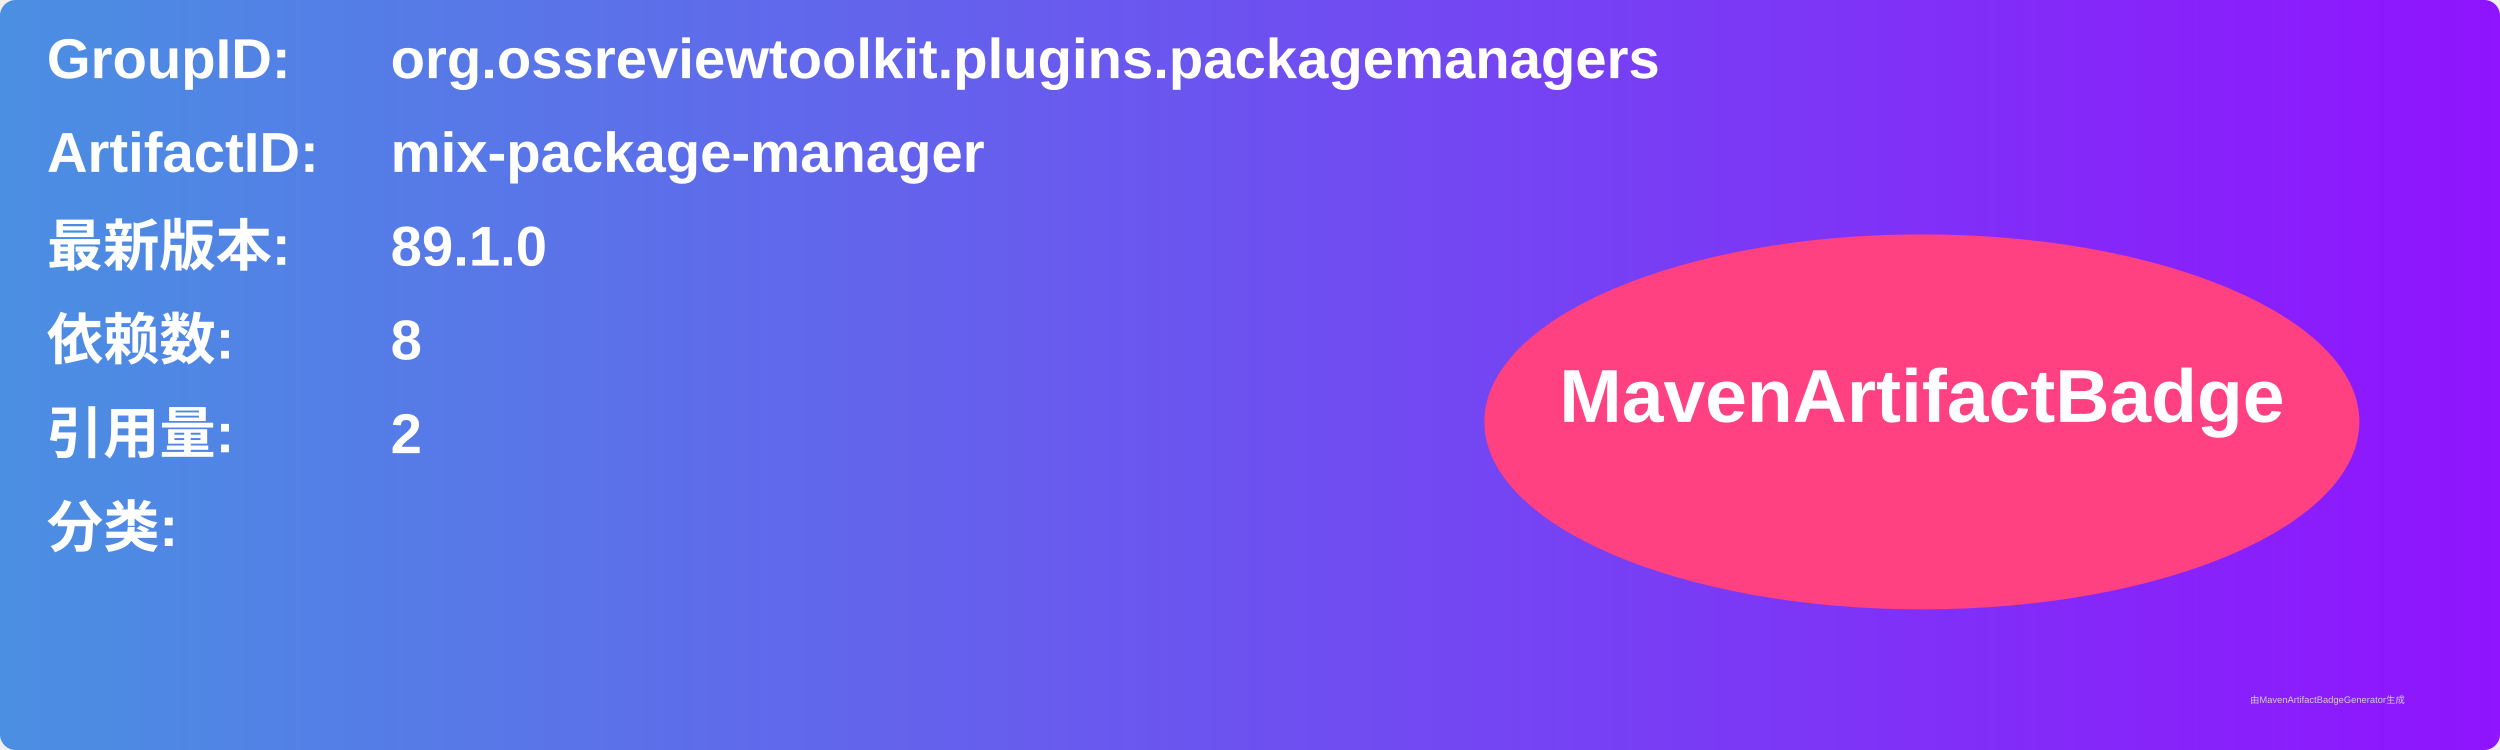
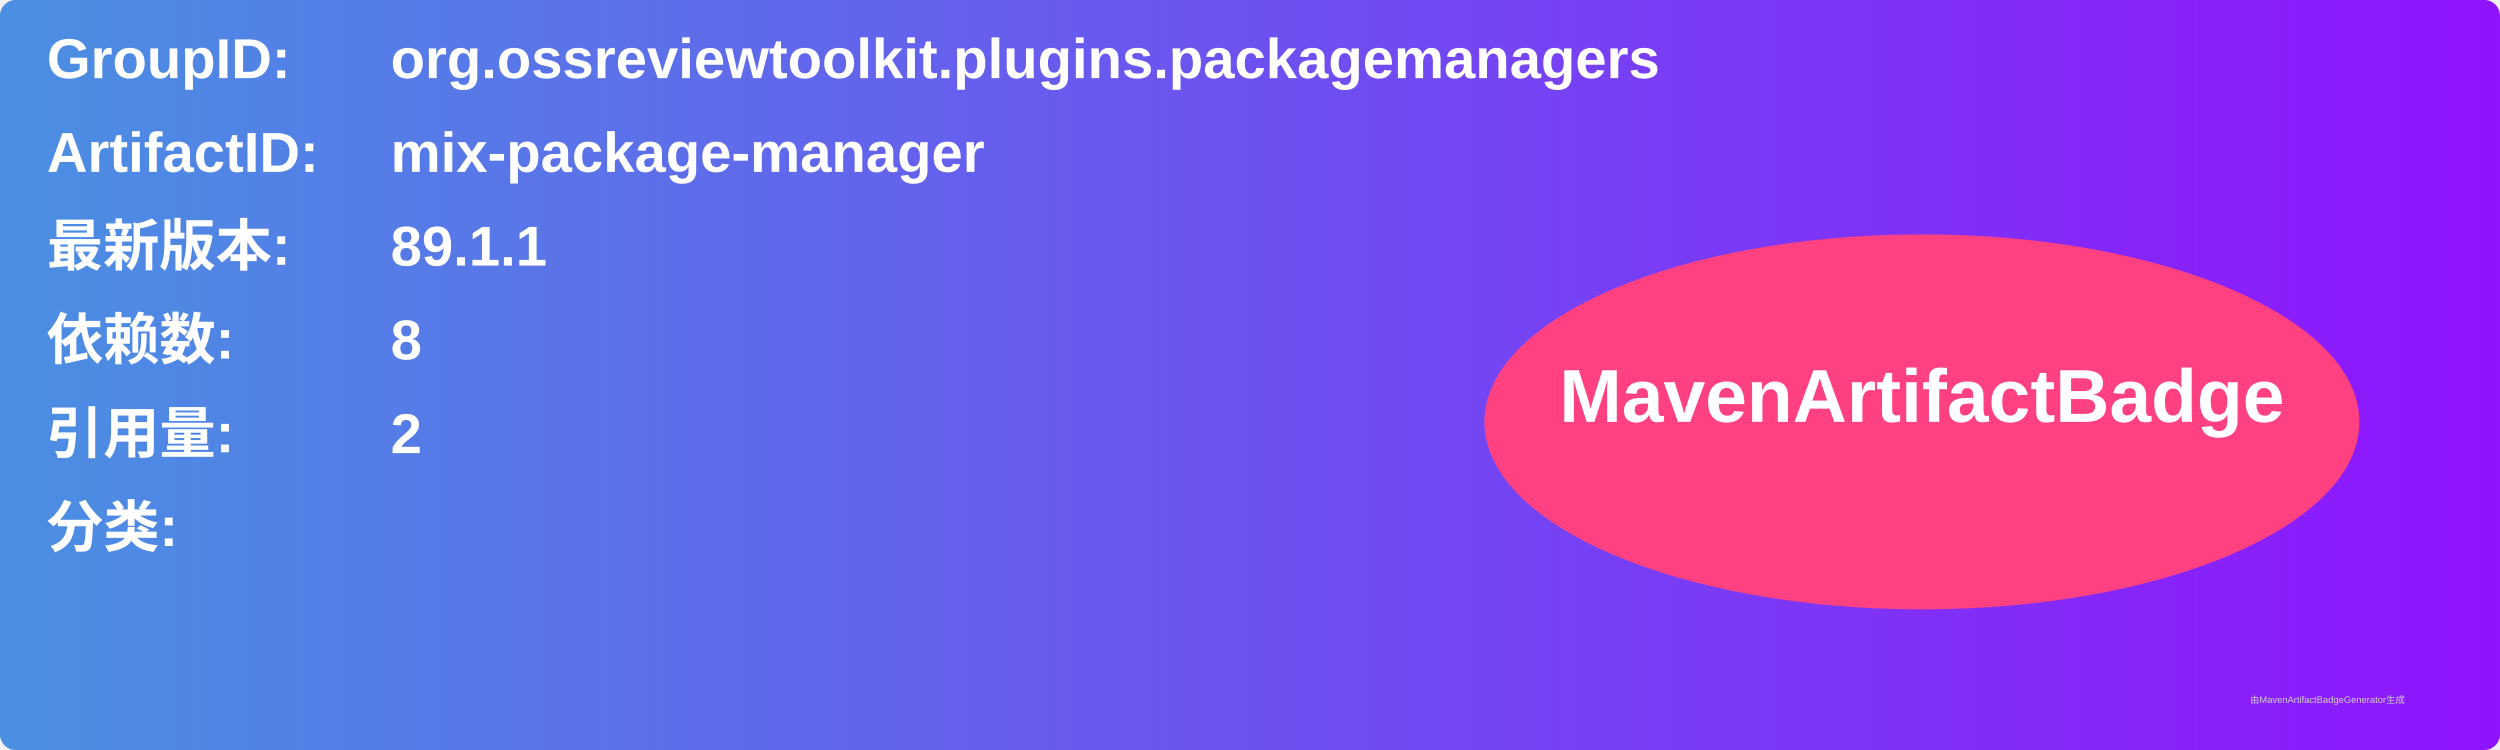
<svg xmlns="http://www.w3.org/2000/svg" width="800" height="240" viewBox="0 0 800 240">
  <linearGradient id="grad" x1="0%" y1="0%" x2="100%" y2="0%">
    <stop offset="0%" stop-color="#4a90e2" />
    <stop offset="100%" stop-color="#9013fe" />
  </linearGradient>
  <rect width="100%" height="100%" rx="5" ry="5" fill="url(#grad)" />
  <g transform="translate(15, 15)">
    <text x="0" y="10" font-family="Arial" font-size="18" fill="white" font-weight="bold" width="260">GroupID:</text>
    <text x="110" y="10" font-family="Arial" font-size="18" fill="white" font-weight="bold" width="460">org.ossreviewtoolkit.plugins.packagemanagers</text>
    <text x="0" y="40" font-family="Arial" font-size="18" fill="white" font-weight="bold" width="260">ArtifactID:</text>
    <text x="110" y="40" font-family="Arial" font-size="18" fill="white" font-weight="bold" width="460">mix-package-manager</text>
    <text x="0" y="70" font-family="Arial" font-size="18" fill="white" font-weight="bold">最新版本:</text>
    <text x="110" y="70" font-family="Arial" font-size="18" fill="white" font-weight="bold">
-       <tspan font-weight="bold">89.1.0</tspan>
+       <tspan font-weight="bold">89.1.1</tspan>
    </text>
    <text x="0" y="100" font-family="Arial" font-size="18" fill="white" font-weight="bold">依赖数: </text>
    <text x="110" y="100" font-family="Arial" font-size="18" fill="white">
      <tspan font-weight="bold">8</tspan>
    </text>
    <text x="0" y="130" font-family="Arial" font-size="18" fill="white" font-weight="bold">引用量: </text>
    <text x="110" y="130" font-family="Arial" font-size="18" fill="white">
      <tspan font-weight="bold">2</tspan>
    </text>
    <text x="0" y="160" font-family="Arial" font-size="18" fill="white" font-weight="bold">分类:</text>
    <text x="10" y="190" font-family="Arial" font-size="10" fill="white">
      <tspan font-weight="bold" />
    </text>
    <ellipse cx="600" cy="120" rx="140" ry="60" fill="#ff4081" />
    <text x="600" y="120" text-anchor="middle" font-family="Arial" font-size="24" fill="white" font-weight="bold">MavenArtifactBadge</text>
  </g>
  <text x="720" y="225" font-family="Arial" font-size="3" fill="#d0d0d0">由MavenArtifactBadgeGenerator生成</text>
</svg>
